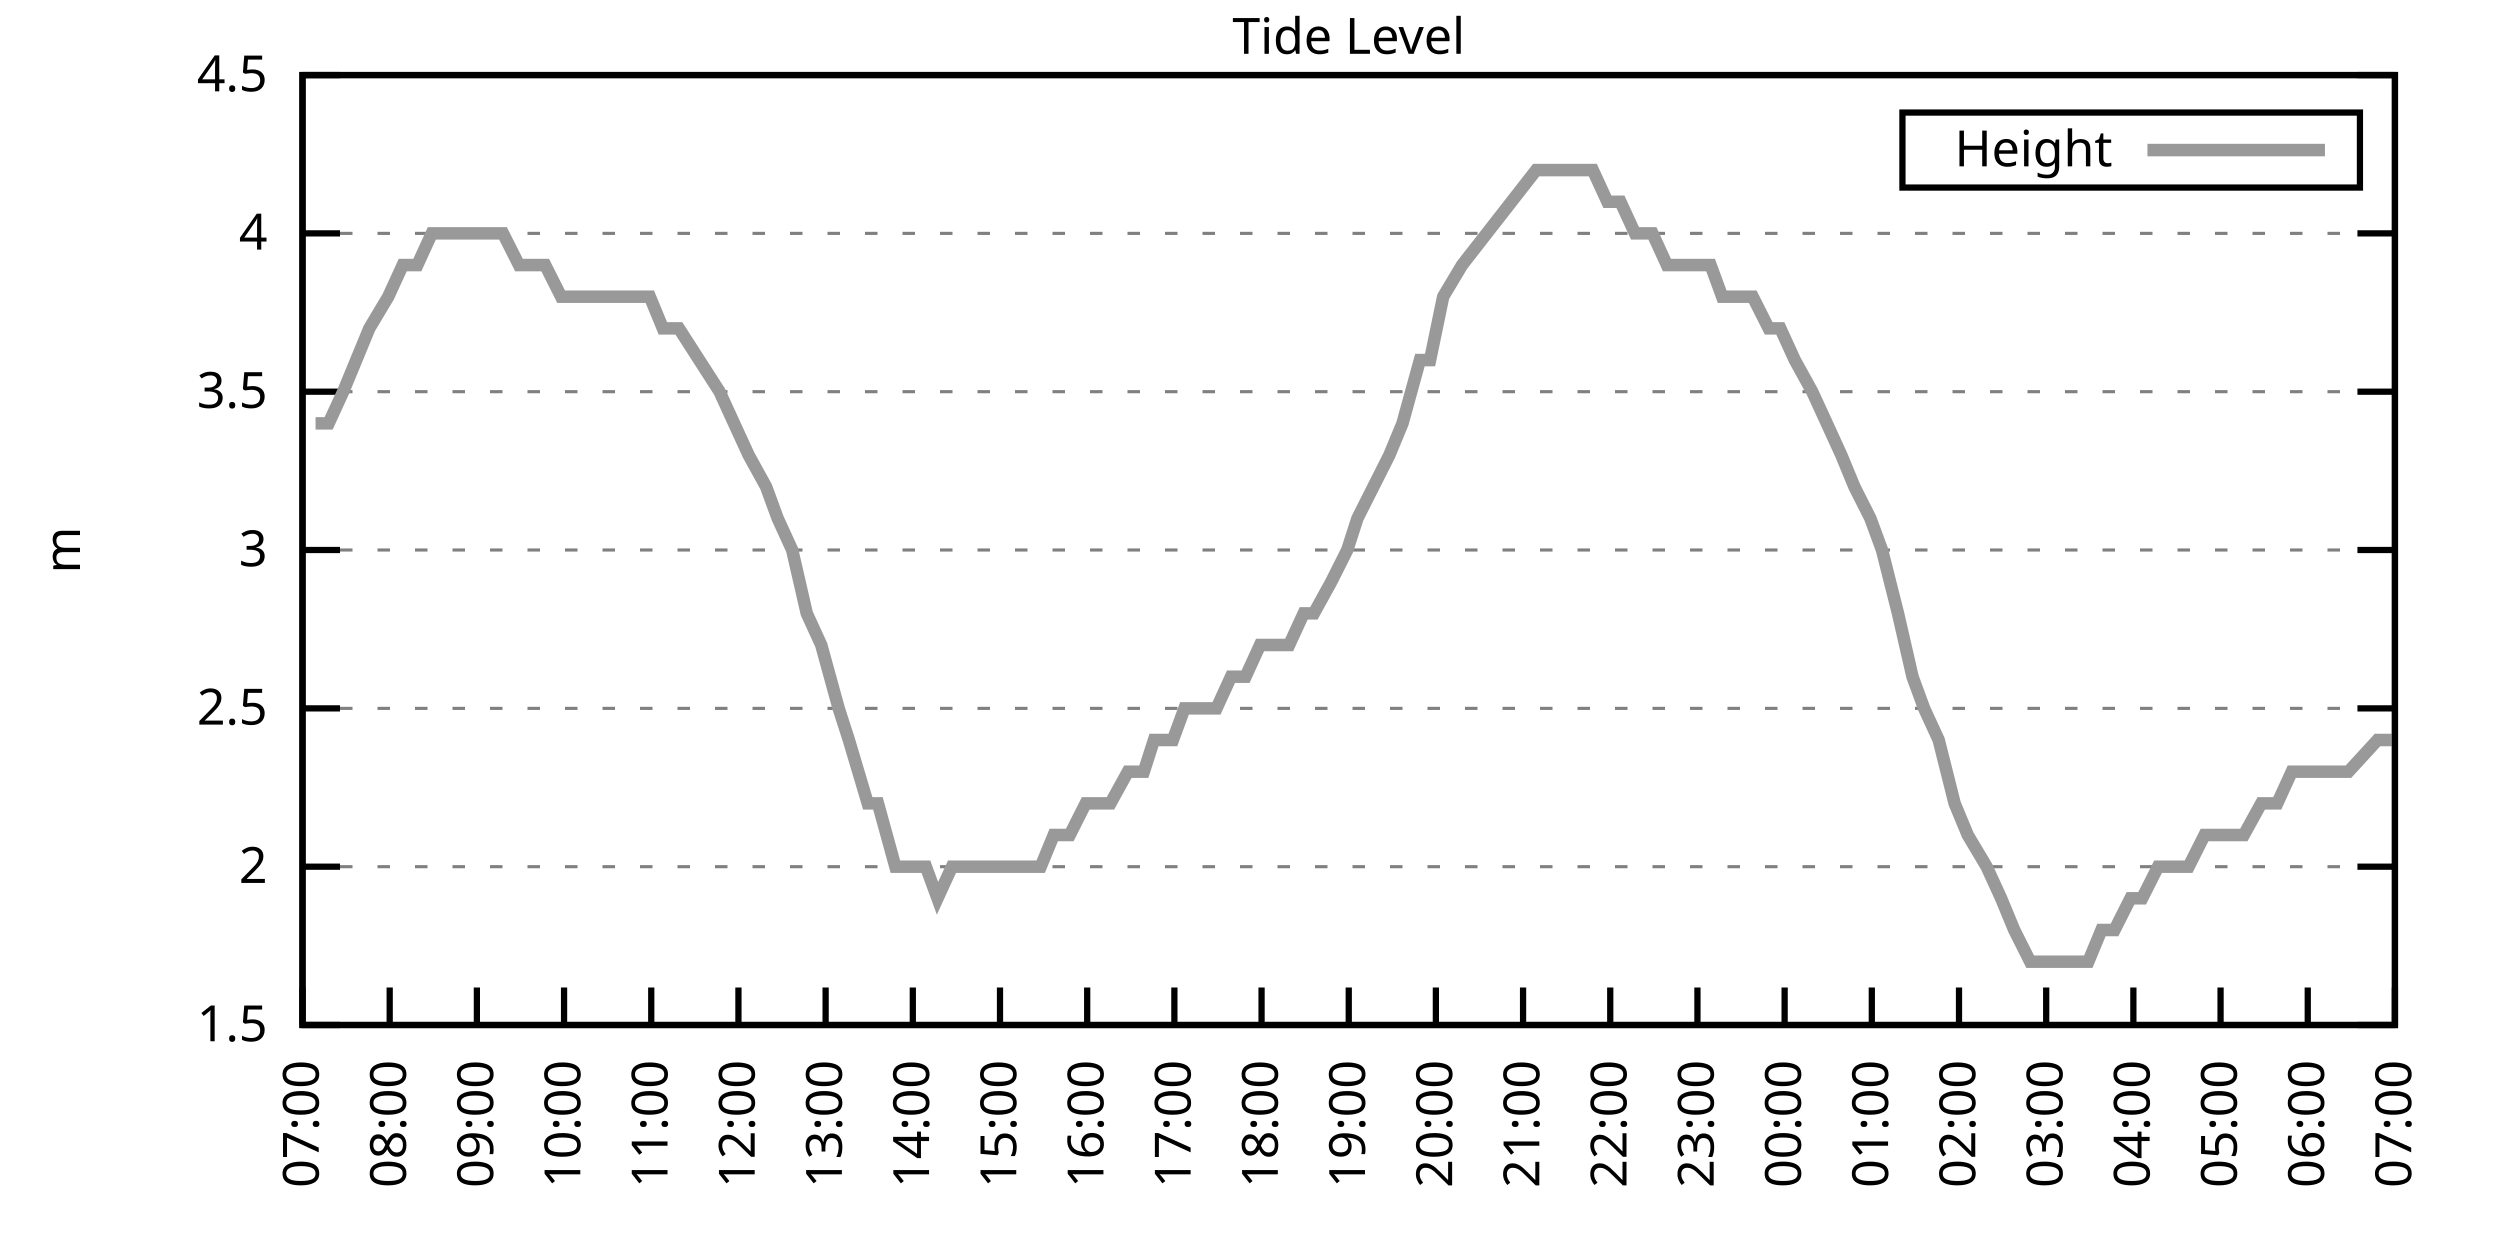
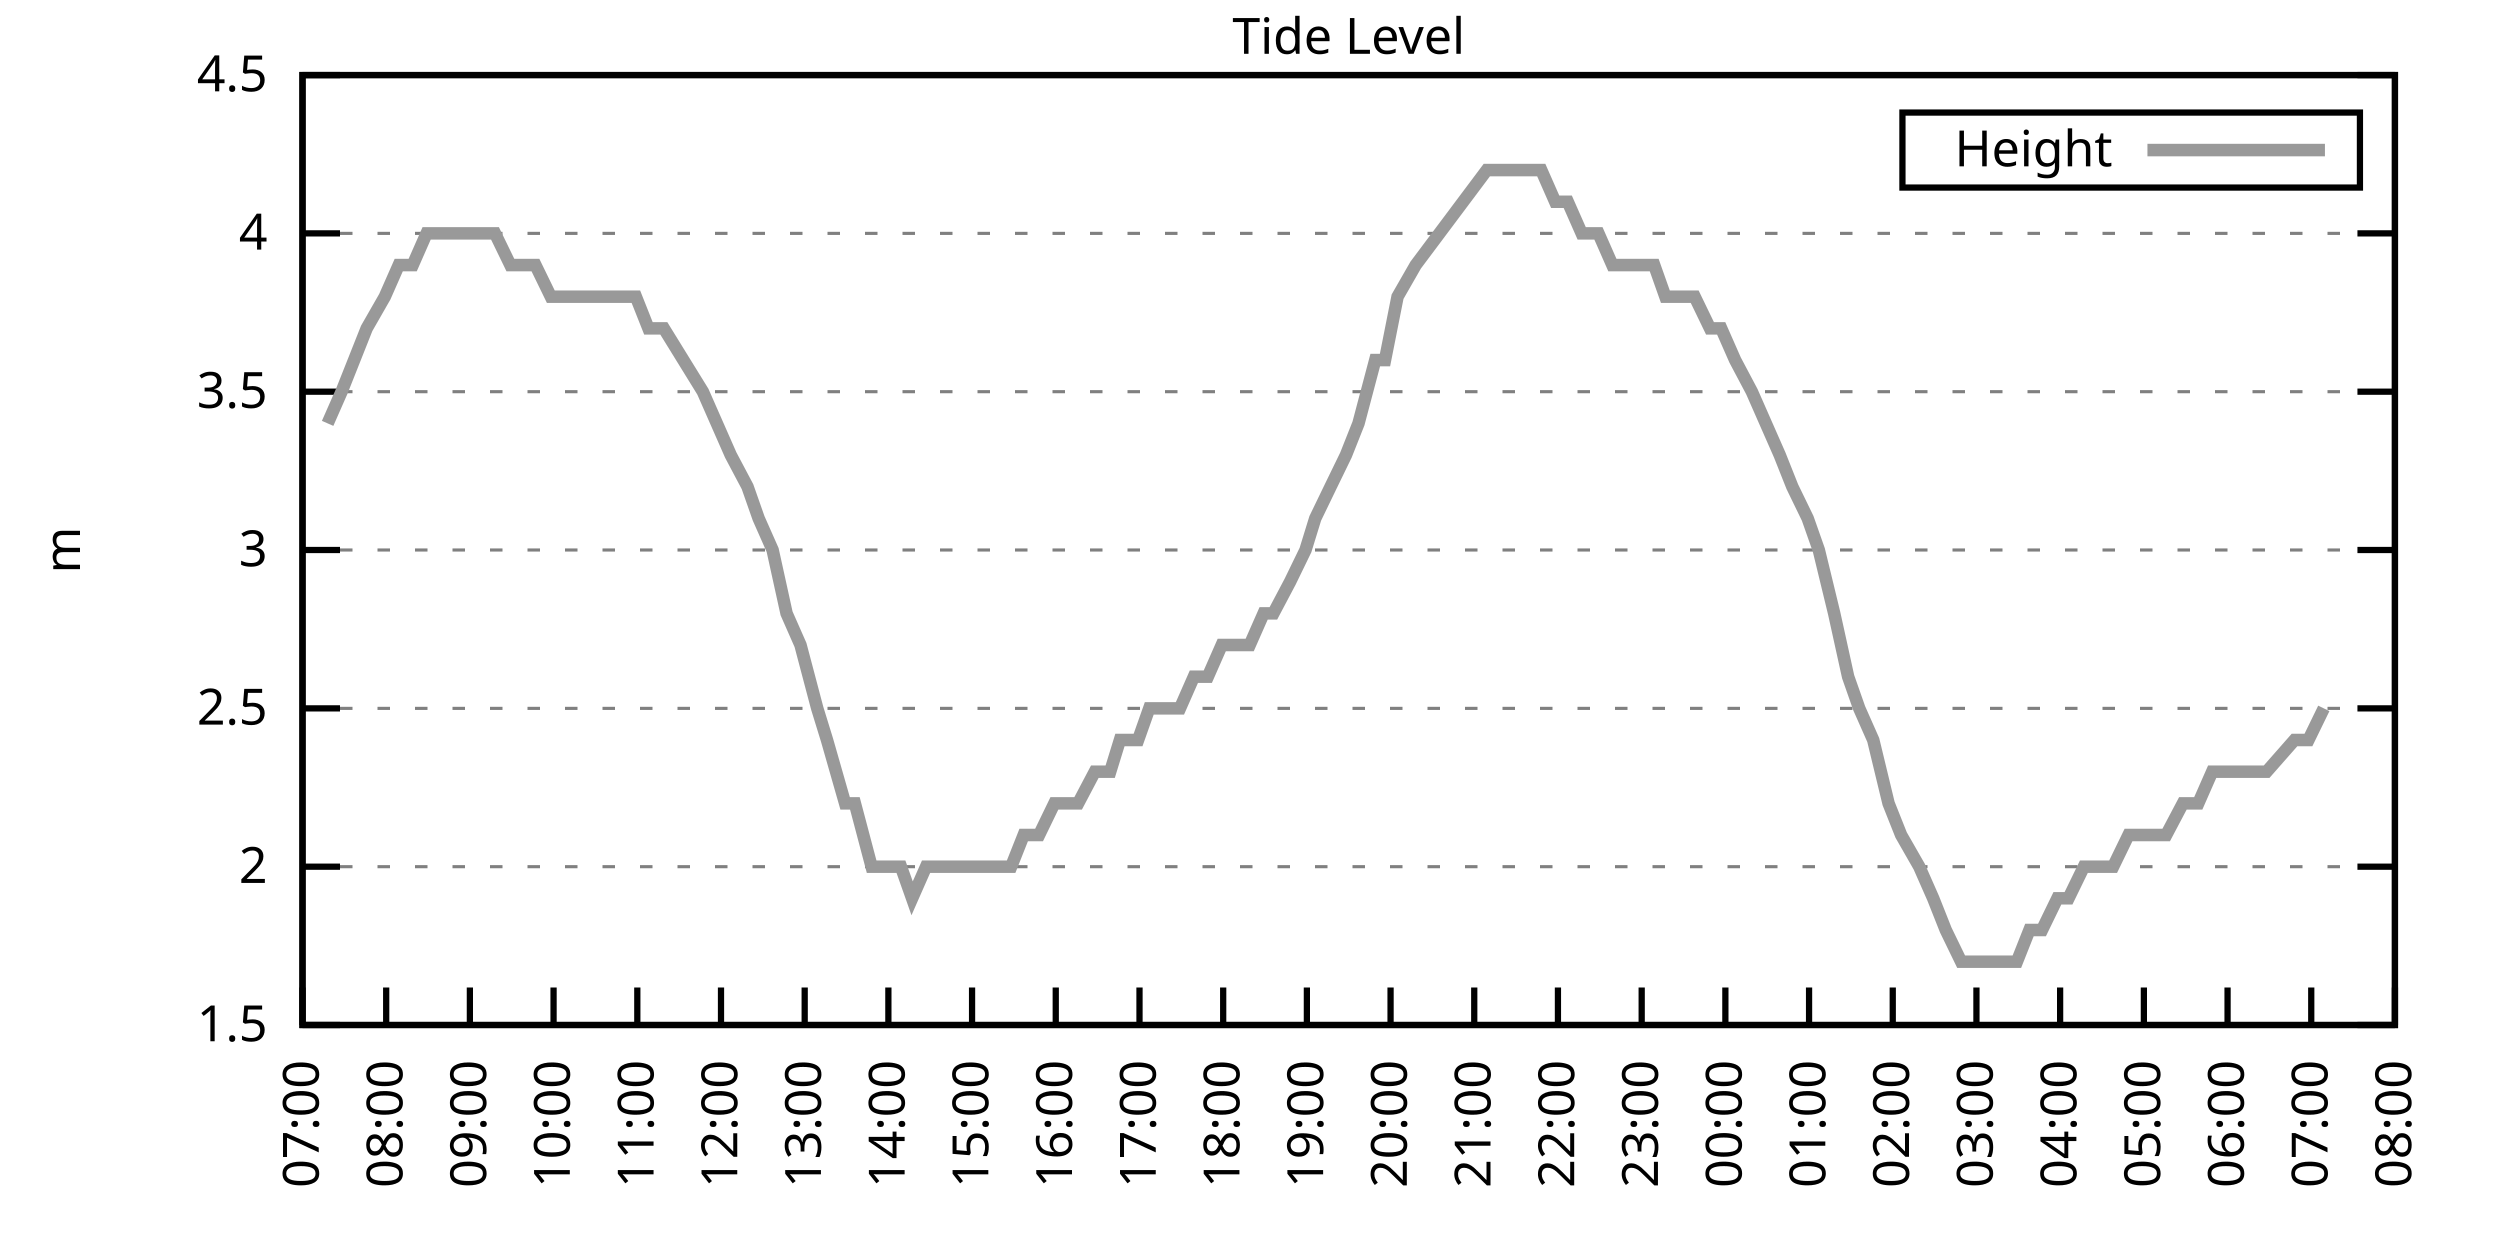
<svg xmlns="http://www.w3.org/2000/svg" xmlns:xlink="http://www.w3.org/1999/xlink" width="400" height="200" viewBox="0 0 400 200">
  <g id="gnuplot_canvas">
    <rect x="0" y="0" width="400" height="200" fill="none" />
    <defs>
      <circle id="gpDot" r="0.5" stroke-width="0.5" stroke="currentColor" />
      <path id="gpPt0" stroke-width="0.333" stroke="currentColor" d="M-1,0 h2 M0,-1 v2" />
      <path id="gpPt1" stroke-width="0.333" stroke="currentColor" d="M-1,-1 L1,1 M1,-1 L-1,1" />
      <path id="gpPt2" stroke-width="0.333" stroke="currentColor" d="M-1,0 L1,0 M0,-1 L0,1 M-1,-1 L1,1 M-1,1 L1,-1" />
      <rect id="gpPt3" stroke-width="0.333" stroke="currentColor" x="-1" y="-1" width="2" height="2" />
      <rect id="gpPt4" stroke-width="0.333" stroke="currentColor" fill="currentColor" x="-1" y="-1" width="2" height="2" />
      <circle id="gpPt5" stroke-width="0.333" stroke="currentColor" cx="0" cy="0" r="1" />
      <use xlink:href="#gpPt5" id="gpPt6" fill="currentColor" stroke="none" />
      <path id="gpPt7" stroke-width="0.333" stroke="currentColor" d="M0,-1.33 L-1.33,0.67 L1.33,0.67 z" />
      <use xlink:href="#gpPt7" id="gpPt8" fill="currentColor" stroke="none" />
      <use xlink:href="#gpPt7" id="gpPt9" stroke="currentColor" transform="rotate(180)" />
      <use xlink:href="#gpPt9" id="gpPt10" fill="currentColor" stroke="none" />
      <use xlink:href="#gpPt3" id="gpPt11" stroke="currentColor" transform="rotate(45)" />
      <use xlink:href="#gpPt11" id="gpPt12" fill="currentColor" stroke="none" />
      <path id="gpPt13" stroke-width="0.333" stroke="currentColor" d="M0,1.330 L1.265,0.411 L0.782,-1.067 L-0.782,-1.076 L-1.265,0.411 z" />
      <use xlink:href="#gpPt13" id="gpPt14" fill="currentColor" stroke="none" />
      <filter id="textbox" filterUnits="objectBoundingBox" x="0" y="0" height="1" width="1">
        <feFlood flood-color="white" flood-opacity="1" result="bgnd" />
        <feComposite in="SourceGraphic" in2="bgnd" operator="atop" />
      </filter>
      <filter id="greybox" filterUnits="objectBoundingBox" x="0" y="0" height="1" width="1">
        <feFlood flood-color="lightgrey" flood-opacity="1" result="grey" />
        <feComposite in="SourceGraphic" in2="grey" operator="atop" />
      </filter>
    </defs>
    <g fill="none" color="white" stroke="currentColor" stroke-width="1.00" stroke-linecap="butt" stroke-linejoin="miter">
</g>
    <g fill="none" color="black" stroke="currentColor" stroke-width="1.00" stroke-linecap="butt" stroke-linejoin="miter">
      <g stroke="none" shape-rendering="crispEdges">
        <polygon fill="rgb(255, 255, 255)" points="48.40,164.00 383.18,164.00 383.18,12.02 48.40,12.02 " />
      </g>
    </g>
    <g fill="none" color="black" stroke="currentColor" stroke-width="1.00" stroke-linecap="butt" stroke-linejoin="miter">
</g>
    <g fill="none" color="black" stroke="black" stroke-width="0.50" stroke-linecap="butt" stroke-linejoin="miter">
</g>
    <g fill="none" color="gray" stroke="currentColor" stroke-width="0.50" stroke-linecap="butt" stroke-linejoin="miter">
      <path stroke="gray" stroke-dasharray="2,4" class="gridline" d="M48.40,164.00 L383.19,164.00  " />
    </g>
    <g fill="none" color="gray" stroke="gray" stroke-width="1.00" stroke-linecap="butt" stroke-linejoin="miter">
</g>
    <g fill="none" color="black" stroke="currentColor" stroke-width="1.00" stroke-linecap="butt" stroke-linejoin="miter">
      <path stroke="black" d="M48.40,164.00 L54.40,164.00 M383.19,164.00 L377.19,164.00  " />
      <g transform="translate(42.80,166.60)" stroke="none" fill="black" font-family="Sans" font-size="8.00" text-anchor="end">
        <text>
          <tspan font-family="Sans"> 1.5</tspan>
        </text>
      </g>
    </g>
    <g fill="none" color="black" stroke="currentColor" stroke-width="1.00" stroke-linecap="butt" stroke-linejoin="miter">
</g>
    <g fill="none" color="black" stroke="black" stroke-width="0.50" stroke-linecap="butt" stroke-linejoin="miter">
</g>
    <g fill="none" color="gray" stroke="currentColor" stroke-width="0.50" stroke-linecap="butt" stroke-linejoin="miter">
      <path stroke="gray" stroke-dasharray="2,4" class="gridline" d="M48.40,138.67 L383.19,138.67  " />
    </g>
    <g fill="none" color="gray" stroke="gray" stroke-width="1.00" stroke-linecap="butt" stroke-linejoin="miter">
</g>
    <g fill="none" color="black" stroke="currentColor" stroke-width="1.00" stroke-linecap="butt" stroke-linejoin="miter">
      <path stroke="black" d="M48.40,138.67 L54.40,138.67 M383.19,138.67 L377.19,138.67  " />
      <g transform="translate(42.80,141.27)" stroke="none" fill="black" font-family="Sans" font-size="8.00" text-anchor="end">
        <text>
          <tspan font-family="Sans"> 2</tspan>
        </text>
      </g>
    </g>
    <g fill="none" color="black" stroke="currentColor" stroke-width="1.00" stroke-linecap="butt" stroke-linejoin="miter">
</g>
    <g fill="none" color="black" stroke="black" stroke-width="0.50" stroke-linecap="butt" stroke-linejoin="miter">
</g>
    <g fill="none" color="gray" stroke="currentColor" stroke-width="0.50" stroke-linecap="butt" stroke-linejoin="miter">
      <path stroke="gray" stroke-dasharray="2,4" class="gridline" d="M48.40,113.34 L383.19,113.34  " />
    </g>
    <g fill="none" color="gray" stroke="gray" stroke-width="1.00" stroke-linecap="butt" stroke-linejoin="miter">
</g>
    <g fill="none" color="black" stroke="currentColor" stroke-width="1.00" stroke-linecap="butt" stroke-linejoin="miter">
      <path stroke="black" d="M48.40,113.34 L54.40,113.34 M383.19,113.34 L377.19,113.34  " />
      <g transform="translate(42.80,115.94)" stroke="none" fill="black" font-family="Sans" font-size="8.00" text-anchor="end">
        <text>
          <tspan font-family="Sans"> 2.5</tspan>
        </text>
      </g>
    </g>
    <g fill="none" color="black" stroke="currentColor" stroke-width="1.00" stroke-linecap="butt" stroke-linejoin="miter">
</g>
    <g fill="none" color="black" stroke="black" stroke-width="0.50" stroke-linecap="butt" stroke-linejoin="miter">
</g>
    <g fill="none" color="gray" stroke="currentColor" stroke-width="0.50" stroke-linecap="butt" stroke-linejoin="miter">
      <path stroke="gray" stroke-dasharray="2,4" class="gridline" d="M48.40,88.00 L383.19,88.00  " />
    </g>
    <g fill="none" color="gray" stroke="gray" stroke-width="1.00" stroke-linecap="butt" stroke-linejoin="miter">
</g>
    <g fill="none" color="black" stroke="currentColor" stroke-width="1.00" stroke-linecap="butt" stroke-linejoin="miter">
      <path stroke="black" d="M48.40,88.00 L54.40,88.00 M383.19,88.00 L377.19,88.00  " />
      <g transform="translate(42.80,90.60)" stroke="none" fill="black" font-family="Sans" font-size="8.00" text-anchor="end">
        <text>
          <tspan font-family="Sans"> 3</tspan>
        </text>
      </g>
    </g>
    <g fill="none" color="black" stroke="currentColor" stroke-width="1.00" stroke-linecap="butt" stroke-linejoin="miter">
</g>
    <g fill="none" color="black" stroke="black" stroke-width="0.50" stroke-linecap="butt" stroke-linejoin="miter">
</g>
    <g fill="none" color="gray" stroke="currentColor" stroke-width="0.50" stroke-linecap="butt" stroke-linejoin="miter">
      <path stroke="gray" stroke-dasharray="2,4" class="gridline" d="M48.40,62.67 L383.19,62.67  " />
    </g>
    <g fill="none" color="gray" stroke="gray" stroke-width="1.00" stroke-linecap="butt" stroke-linejoin="miter">
</g>
    <g fill="none" color="black" stroke="currentColor" stroke-width="1.00" stroke-linecap="butt" stroke-linejoin="miter">
      <path stroke="black" d="M48.40,62.67 L54.40,62.67 M383.19,62.67 L377.19,62.67  " />
      <g transform="translate(42.80,65.27)" stroke="none" fill="black" font-family="Sans" font-size="8.00" text-anchor="end">
        <text>
          <tspan font-family="Sans"> 3.5</tspan>
        </text>
      </g>
    </g>
    <g fill="none" color="black" stroke="currentColor" stroke-width="1.00" stroke-linecap="butt" stroke-linejoin="miter">
</g>
    <g fill="none" color="black" stroke="black" stroke-width="0.50" stroke-linecap="butt" stroke-linejoin="miter">
</g>
    <g fill="none" color="gray" stroke="currentColor" stroke-width="0.50" stroke-linecap="butt" stroke-linejoin="miter">
      <path stroke="gray" stroke-dasharray="2,4" class="gridline" d="M48.40,37.34 L383.19,37.34  " />
    </g>
    <g fill="none" color="gray" stroke="gray" stroke-width="1.00" stroke-linecap="butt" stroke-linejoin="miter">
</g>
    <g fill="none" color="black" stroke="currentColor" stroke-width="1.00" stroke-linecap="butt" stroke-linejoin="miter">
      <path stroke="black" d="M48.40,37.34 L54.40,37.34 M383.19,37.34 L377.19,37.34  " />
      <g transform="translate(42.80,39.94)" stroke="none" fill="black" font-family="Sans" font-size="8.00" text-anchor="end">
        <text>
          <tspan font-family="Sans"> 4</tspan>
        </text>
      </g>
    </g>
    <g fill="none" color="black" stroke="currentColor" stroke-width="1.00" stroke-linecap="butt" stroke-linejoin="miter">
</g>
    <g fill="none" color="black" stroke="black" stroke-width="0.50" stroke-linecap="butt" stroke-linejoin="miter">
</g>
    <g fill="none" color="gray" stroke="currentColor" stroke-width="0.50" stroke-linecap="butt" stroke-linejoin="miter">
      <path stroke="gray" stroke-dasharray="2,4" class="gridline" d="M48.40,12.01 L383.19,12.01  " />
    </g>
    <g fill="none" color="gray" stroke="gray" stroke-width="1.00" stroke-linecap="butt" stroke-linejoin="miter">
</g>
    <g fill="none" color="black" stroke="currentColor" stroke-width="1.00" stroke-linecap="butt" stroke-linejoin="miter">
      <path stroke="black" d="M48.40,12.01 L54.40,12.01 M383.19,12.01 L377.19,12.01  " />
      <g transform="translate(42.80,14.61)" stroke="none" fill="black" font-family="Sans" font-size="8.00" text-anchor="end">
        <text>
          <tspan font-family="Sans"> 4.5</tspan>
        </text>
      </g>
    </g>
    <g fill="none" color="black" stroke="currentColor" stroke-width="1.00" stroke-linecap="butt" stroke-linejoin="miter">
      <path stroke="black" d="M48.40,164.00 L48.40,158.00  " />
      <g transform="translate(51.00,169.60) rotate(270.00)" stroke="none" fill="black" font-family="Sans" font-size="8.00" text-anchor="end">
        <text>
          <tspan font-family="Sans">07:00</tspan>
        </text>
      </g>
    </g>
    <g fill="none" color="black" stroke="currentColor" stroke-width="1.00" stroke-linecap="butt" stroke-linejoin="miter">
-       <path stroke="black" d="M62.35,164.00 L62.35,158.00  " />
-       <g transform="translate(64.95,169.60) rotate(270.00)" stroke="none" fill="black" font-family="Sans" font-size="8.00" text-anchor="end">
+       <path stroke="black" d="M61.79,164.00 L61.79,158.00  " />
+       <g transform="translate(64.39,169.60) rotate(270.00)" stroke="none" fill="black" font-family="Sans" font-size="8.00" text-anchor="end">
        <text>
          <tspan font-family="Sans">08:00</tspan>
        </text>
      </g>
    </g>
    <g fill="none" color="black" stroke="currentColor" stroke-width="1.00" stroke-linecap="butt" stroke-linejoin="miter">
-       <path stroke="black" d="M76.30,164.00 L76.30,158.00  " />
-       <g transform="translate(78.90,169.60) rotate(270.00)" stroke="none" fill="black" font-family="Sans" font-size="8.00" text-anchor="end">
+       <path stroke="black" d="M75.18,164.00 L75.18,158.00  " />
+       <g transform="translate(77.78,169.60) rotate(270.00)" stroke="none" fill="black" font-family="Sans" font-size="8.00" text-anchor="end">
        <text>
          <tspan font-family="Sans">09:00</tspan>
        </text>
      </g>
    </g>
    <g fill="none" color="black" stroke="currentColor" stroke-width="1.00" stroke-linecap="butt" stroke-linejoin="miter">
-       <path stroke="black" d="M90.25,164.00 L90.25,158.00  " />
-       <g transform="translate(92.85,169.60) rotate(270.00)" stroke="none" fill="black" font-family="Sans" font-size="8.00" text-anchor="end">
+       <path stroke="black" d="M88.57,164.00 L88.57,158.00  " />
+       <g transform="translate(91.17,169.60) rotate(270.00)" stroke="none" fill="black" font-family="Sans" font-size="8.00" text-anchor="end">
        <text>
          <tspan font-family="Sans">10:00</tspan>
        </text>
      </g>
    </g>
    <g fill="none" color="black" stroke="currentColor" stroke-width="1.00" stroke-linecap="butt" stroke-linejoin="miter">
-       <path stroke="black" d="M104.20,164.00 L104.20,158.00  " />
-       <g transform="translate(106.80,169.60) rotate(270.00)" stroke="none" fill="black" font-family="Sans" font-size="8.00" text-anchor="end">
+       <path stroke="black" d="M101.97,164.00 L101.97,158.00  " />
+       <g transform="translate(104.57,169.60) rotate(270.00)" stroke="none" fill="black" font-family="Sans" font-size="8.00" text-anchor="end">
        <text>
          <tspan font-family="Sans">11:00</tspan>
        </text>
      </g>
    </g>
    <g fill="none" color="black" stroke="currentColor" stroke-width="1.00" stroke-linecap="butt" stroke-linejoin="miter">
-       <path stroke="black" d="M118.15,164.00 L118.15,158.00  " />
-       <g transform="translate(120.75,169.60) rotate(270.00)" stroke="none" fill="black" font-family="Sans" font-size="8.00" text-anchor="end">
+       <path stroke="black" d="M115.36,164.00 L115.36,158.00  " />
+       <g transform="translate(117.96,169.60) rotate(270.00)" stroke="none" fill="black" font-family="Sans" font-size="8.00" text-anchor="end">
        <text>
          <tspan font-family="Sans">12:00</tspan>
        </text>
      </g>
    </g>
    <g fill="none" color="black" stroke="currentColor" stroke-width="1.00" stroke-linecap="butt" stroke-linejoin="miter">
-       <path stroke="black" d="M132.10,164.00 L132.10,158.00  " />
-       <g transform="translate(134.70,169.60) rotate(270.00)" stroke="none" fill="black" font-family="Sans" font-size="8.00" text-anchor="end">
+       <path stroke="black" d="M128.75,164.00 L128.75,158.00  " />
+       <g transform="translate(131.35,169.60) rotate(270.00)" stroke="none" fill="black" font-family="Sans" font-size="8.00" text-anchor="end">
        <text>
          <tspan font-family="Sans">13:00</tspan>
        </text>
      </g>
    </g>
    <g fill="none" color="black" stroke="currentColor" stroke-width="1.00" stroke-linecap="butt" stroke-linejoin="miter">
-       <path stroke="black" d="M146.05,164.00 L146.05,158.00  " />
-       <g transform="translate(148.65,169.60) rotate(270.00)" stroke="none" fill="black" font-family="Sans" font-size="8.00" text-anchor="end">
+       <path stroke="black" d="M142.14,164.00 L142.14,158.00  " />
+       <g transform="translate(144.74,169.60) rotate(270.00)" stroke="none" fill="black" font-family="Sans" font-size="8.00" text-anchor="end">
        <text>
          <tspan font-family="Sans">14:00</tspan>
        </text>
      </g>
    </g>
    <g fill="none" color="black" stroke="currentColor" stroke-width="1.00" stroke-linecap="butt" stroke-linejoin="miter">
-       <path stroke="black" d="M160.00,164.00 L160.00,158.00  " />
-       <g transform="translate(162.60,169.60) rotate(270.00)" stroke="none" fill="black" font-family="Sans" font-size="8.00" text-anchor="end">
+       <path stroke="black" d="M155.53,164.00 L155.53,158.00  " />
+       <g transform="translate(158.13,169.60) rotate(270.00)" stroke="none" fill="black" font-family="Sans" font-size="8.00" text-anchor="end">
        <text>
          <tspan font-family="Sans">15:00</tspan>
        </text>
      </g>
    </g>
    <g fill="none" color="black" stroke="currentColor" stroke-width="1.00" stroke-linecap="butt" stroke-linejoin="miter">
-       <path stroke="black" d="M173.95,164.00 L173.95,158.00  " />
-       <g transform="translate(176.55,169.60) rotate(270.00)" stroke="none" fill="black" font-family="Sans" font-size="8.00" text-anchor="end">
+       <path stroke="black" d="M168.92,164.00 L168.92,158.00  " />
+       <g transform="translate(171.52,169.60) rotate(270.00)" stroke="none" fill="black" font-family="Sans" font-size="8.00" text-anchor="end">
        <text>
          <tspan font-family="Sans">16:00</tspan>
        </text>
      </g>
    </g>
    <g fill="none" color="black" stroke="currentColor" stroke-width="1.00" stroke-linecap="butt" stroke-linejoin="miter">
-       <path stroke="black" d="M187.90,164.00 L187.90,158.00  " />
-       <g transform="translate(190.50,169.60) rotate(270.00)" stroke="none" fill="black" font-family="Sans" font-size="8.00" text-anchor="end">
+       <path stroke="black" d="M182.32,164.00 L182.32,158.00  " />
+       <g transform="translate(184.92,169.60) rotate(270.00)" stroke="none" fill="black" font-family="Sans" font-size="8.00" text-anchor="end">
        <text>
          <tspan font-family="Sans">17:00</tspan>
        </text>
      </g>
    </g>
    <g fill="none" color="black" stroke="currentColor" stroke-width="1.00" stroke-linecap="butt" stroke-linejoin="miter">
-       <path stroke="black" d="M201.85,164.00 L201.85,158.00  " />
-       <g transform="translate(204.45,169.60) rotate(270.00)" stroke="none" fill="black" font-family="Sans" font-size="8.00" text-anchor="end">
+       <path stroke="black" d="M195.71,164.00 L195.71,158.00  " />
+       <g transform="translate(198.31,169.60) rotate(270.00)" stroke="none" fill="black" font-family="Sans" font-size="8.00" text-anchor="end">
        <text>
          <tspan font-family="Sans">18:00</tspan>
        </text>
      </g>
    </g>
    <g fill="none" color="black" stroke="currentColor" stroke-width="1.00" stroke-linecap="butt" stroke-linejoin="miter">
-       <path stroke="black" d="M215.80,164.00 L215.80,158.00  " />
-       <g transform="translate(218.40,169.60) rotate(270.00)" stroke="none" fill="black" font-family="Sans" font-size="8.00" text-anchor="end">
+       <path stroke="black" d="M209.10,164.00 L209.10,158.00  " />
+       <g transform="translate(211.70,169.60) rotate(270.00)" stroke="none" fill="black" font-family="Sans" font-size="8.00" text-anchor="end">
        <text>
          <tspan font-family="Sans">19:00</tspan>
        </text>
      </g>
    </g>
    <g fill="none" color="black" stroke="currentColor" stroke-width="1.00" stroke-linecap="butt" stroke-linejoin="miter">
-       <path stroke="black" d="M229.74,164.00 L229.74,158.00  " />
-       <g transform="translate(232.34,169.60) rotate(270.00)" stroke="none" fill="black" font-family="Sans" font-size="8.00" text-anchor="end">
+       <path stroke="black" d="M222.49,164.00 L222.49,158.00  " />
+       <g transform="translate(225.09,169.60) rotate(270.00)" stroke="none" fill="black" font-family="Sans" font-size="8.00" text-anchor="end">
        <text>
          <tspan font-family="Sans">20:00</tspan>
        </text>
      </g>
    </g>
    <g fill="none" color="black" stroke="currentColor" stroke-width="1.00" stroke-linecap="butt" stroke-linejoin="miter">
-       <path stroke="black" d="M243.69,164.00 L243.69,158.00  " />
-       <g transform="translate(246.29,169.60) rotate(270.00)" stroke="none" fill="black" font-family="Sans" font-size="8.00" text-anchor="end">
+       <path stroke="black" d="M235.88,164.00 L235.88,158.00  " />
+       <g transform="translate(238.48,169.60) rotate(270.00)" stroke="none" fill="black" font-family="Sans" font-size="8.00" text-anchor="end">
        <text>
          <tspan font-family="Sans">21:00</tspan>
        </text>
      </g>
    </g>
    <g fill="none" color="black" stroke="currentColor" stroke-width="1.00" stroke-linecap="butt" stroke-linejoin="miter">
-       <path stroke="black" d="M257.64,164.00 L257.64,158.00  " />
-       <g transform="translate(260.24,169.60) rotate(270.00)" stroke="none" fill="black" font-family="Sans" font-size="8.00" text-anchor="end">
+       <path stroke="black" d="M249.27,164.00 L249.27,158.00  " />
+       <g transform="translate(251.87,169.60) rotate(270.00)" stroke="none" fill="black" font-family="Sans" font-size="8.00" text-anchor="end">
        <text>
          <tspan font-family="Sans">22:00</tspan>
        </text>
      </g>
    </g>
    <g fill="none" color="black" stroke="currentColor" stroke-width="1.00" stroke-linecap="butt" stroke-linejoin="miter">
-       <path stroke="black" d="M271.59,164.00 L271.59,158.00  " />
-       <g transform="translate(274.19,169.60) rotate(270.00)" stroke="none" fill="black" font-family="Sans" font-size="8.00" text-anchor="end">
+       <path stroke="black" d="M262.67,164.00 L262.67,158.00  " />
+       <g transform="translate(265.27,169.60) rotate(270.00)" stroke="none" fill="black" font-family="Sans" font-size="8.00" text-anchor="end">
        <text>
          <tspan font-family="Sans">23:00</tspan>
        </text>
      </g>
    </g>
    <g fill="none" color="black" stroke="currentColor" stroke-width="1.00" stroke-linecap="butt" stroke-linejoin="miter">
-       <path stroke="black" d="M285.54,164.00 L285.54,158.00  " />
-       <g transform="translate(288.14,169.60) rotate(270.00)" stroke="none" fill="black" font-family="Sans" font-size="8.00" text-anchor="end">
+       <path stroke="black" d="M276.06,164.00 L276.06,158.00  " />
+       <g transform="translate(278.66,169.60) rotate(270.00)" stroke="none" fill="black" font-family="Sans" font-size="8.00" text-anchor="end">
        <text>
          <tspan font-family="Sans">00:00</tspan>
        </text>
      </g>
    </g>
    <g fill="none" color="black" stroke="currentColor" stroke-width="1.00" stroke-linecap="butt" stroke-linejoin="miter">
-       <path stroke="black" d="M299.49,164.00 L299.49,158.00  " />
-       <g transform="translate(302.09,169.60) rotate(270.00)" stroke="none" fill="black" font-family="Sans" font-size="8.00" text-anchor="end">
+       <path stroke="black" d="M289.45,164.00 L289.45,158.00  " />
+       <g transform="translate(292.05,169.60) rotate(270.00)" stroke="none" fill="black" font-family="Sans" font-size="8.00" text-anchor="end">
        <text>
          <tspan font-family="Sans">01:00</tspan>
        </text>
      </g>
    </g>
    <g fill="none" color="black" stroke="currentColor" stroke-width="1.00" stroke-linecap="butt" stroke-linejoin="miter">
-       <path stroke="black" d="M313.44,164.00 L313.44,158.00  " />
-       <g transform="translate(316.04,169.60) rotate(270.00)" stroke="none" fill="black" font-family="Sans" font-size="8.00" text-anchor="end">
+       <path stroke="black" d="M302.84,164.00 L302.84,158.00  " />
+       <g transform="translate(305.44,169.60) rotate(270.00)" stroke="none" fill="black" font-family="Sans" font-size="8.00" text-anchor="end">
        <text>
          <tspan font-family="Sans">02:00</tspan>
        </text>
      </g>
    </g>
    <g fill="none" color="black" stroke="currentColor" stroke-width="1.00" stroke-linecap="butt" stroke-linejoin="miter">
-       <path stroke="black" d="M327.39,164.00 L327.39,158.00  " />
-       <g transform="translate(329.99,169.60) rotate(270.00)" stroke="none" fill="black" font-family="Sans" font-size="8.00" text-anchor="end">
+       <path stroke="black" d="M316.23,164.00 L316.23,158.00  " />
+       <g transform="translate(318.83,169.60) rotate(270.00)" stroke="none" fill="black" font-family="Sans" font-size="8.00" text-anchor="end">
        <text>
          <tspan font-family="Sans">03:00</tspan>
        </text>
      </g>
    </g>
    <g fill="none" color="black" stroke="currentColor" stroke-width="1.00" stroke-linecap="butt" stroke-linejoin="miter">
-       <path stroke="black" d="M341.34,164.00 L341.34,158.00  " />
-       <g transform="translate(343.94,169.60) rotate(270.00)" stroke="none" fill="black" font-family="Sans" font-size="8.00" text-anchor="end">
+       <path stroke="black" d="M329.62,164.00 L329.62,158.00  " />
+       <g transform="translate(332.22,169.60) rotate(270.00)" stroke="none" fill="black" font-family="Sans" font-size="8.00" text-anchor="end">
        <text>
          <tspan font-family="Sans">04:00</tspan>
        </text>
      </g>
    </g>
    <g fill="none" color="black" stroke="currentColor" stroke-width="1.00" stroke-linecap="butt" stroke-linejoin="miter">
-       <path stroke="black" d="M355.29,164.00 L355.29,158.00  " />
-       <g transform="translate(357.89,169.60) rotate(270.00)" stroke="none" fill="black" font-family="Sans" font-size="8.00" text-anchor="end">
+       <path stroke="black" d="M343.02,164.00 L343.02,158.00  " />
+       <g transform="translate(345.62,169.60) rotate(270.00)" stroke="none" fill="black" font-family="Sans" font-size="8.00" text-anchor="end">
        <text>
          <tspan font-family="Sans">05:00</tspan>
        </text>
      </g>
    </g>
    <g fill="none" color="black" stroke="currentColor" stroke-width="1.00" stroke-linecap="butt" stroke-linejoin="miter">
-       <path stroke="black" d="M369.24,164.00 L369.24,158.00  " />
-       <g transform="translate(371.84,169.60) rotate(270.00)" stroke="none" fill="black" font-family="Sans" font-size="8.00" text-anchor="end">
+       <path stroke="black" d="M356.41,164.00 L356.41,158.00  " />
+       <g transform="translate(359.01,169.60) rotate(270.00)" stroke="none" fill="black" font-family="Sans" font-size="8.00" text-anchor="end">
        <text>
          <tspan font-family="Sans">06:00</tspan>
+         </text>
+       </g>
+     </g>
+     <g fill="none" color="black" stroke="currentColor" stroke-width="1.00" stroke-linecap="butt" stroke-linejoin="miter">
+       <path stroke="black" d="M369.80,164.00 L369.80,158.00  " />
+       <g transform="translate(372.40,169.60) rotate(270.00)" stroke="none" fill="black" font-family="Sans" font-size="8.00" text-anchor="end">
+         <text>
+           <tspan font-family="Sans">07:00</tspan>
        </text>
      </g>
    </g>
    <g fill="none" color="black" stroke="currentColor" stroke-width="1.00" stroke-linecap="butt" stroke-linejoin="miter">
      <path stroke="black" d="M383.19,164.00 L383.19,158.00  " />
      <g transform="translate(385.79,169.60) rotate(270.00)" stroke="none" fill="black" font-family="Sans" font-size="8.00" text-anchor="end">
        <text>
-           <tspan font-family="Sans">07:00</tspan>
+           <tspan font-family="Sans">08:00</tspan>
        </text>
      </g>
    </g>
    <g fill="none" color="black" stroke="currentColor" stroke-width="1.00" stroke-linecap="butt" stroke-linejoin="miter">
</g>
    <g fill="none" color="black" stroke="currentColor" stroke-width="1.00" stroke-linecap="butt" stroke-linejoin="miter">
      <path stroke="black" d="M48.40,12.01 L48.40,164.00 L383.19,164.00 L383.19,12.01 L48.40,12.01 Z  " />
    </g>
    <g fill="none" color="black" stroke="currentColor" stroke-width="1.00" stroke-linecap="butt" stroke-linejoin="miter">
</g>
    <g fill="none" color="black" stroke="currentColor" stroke-width="1.00" stroke-linecap="butt" stroke-linejoin="miter">
      <path stroke="black" d="M304.39,30.01 L304.39,18.01 L377.59,18.01 L377.59,30.01 L304.39,30.01 Z  " />
    </g>
    <g id="Tide_level_plot_1">
      <g fill="none" color="white" stroke="black" stroke-width="2.00" stroke-linecap="butt" stroke-linejoin="miter">
</g>
      <g fill="none" color="black" stroke="currentColor" stroke-width="2.00" stroke-linecap="butt" stroke-linejoin="miter">
        <g transform="translate(337.99,26.61)" stroke="none" fill="black" font-family="Sans" font-size="8.00" text-anchor="end">
          <text>
            <tspan font-family="Sans">Height</tspan>
          </text>
        </g>
      </g>
      <g fill="none" color="black" stroke="currentColor" stroke-width="2.00" stroke-linecap="butt" stroke-linejoin="miter">
-         <path stroke="rgb(153, 153, 153)" d="M343.59,24.01 L371.99,24.01 M50.49,67.74 L52.58,67.74 L54.91,62.67 L57.00,57.61 L59.09,52.54 L62.12,47.47   L64.44,42.41 L66.77,42.41 L69.09,37.34 L71.18,37.34 L73.74,37.34 L76.07,37.34 L77.69,37.34 L80.48,37.34   L83.04,42.41 L85.37,42.41 L87.23,42.41 L89.78,47.47 L92.34,47.47 L93.97,47.47 L96.53,47.47 L99.08,47.47   L101.64,47.47 L103.97,47.47 L106.06,52.54 L108.62,52.54 L115.13,62.67 L117.45,67.74 L119.78,72.81 L122.57,77.87   L124.43,82.94 L126.75,88.00 L129.08,98.14 L131.40,103.20 L134.19,113.34 L135.82,118.40 L138.84,128.54 L140.47,128.54   L143.26,138.67 L145.81,138.67 L148.14,138.67 L150.00,143.73 L152.32,138.67 L154.88,138.67 L157.44,138.67 L159.30,138.67   L161.86,138.67 L164.18,138.67 L166.51,138.67 L168.60,133.60 L171.16,133.60 L173.71,128.54 L175.81,128.54 L177.67,128.54   L180.46,123.47 L183.01,123.47 L184.64,118.40 L187.66,118.40 L189.52,113.34 L192.31,113.34 L194.64,113.34 L196.96,108.27   L199.29,108.27 L201.61,103.20 L203.71,103.20 L206.26,103.20 L208.59,98.14 L210.22,98.14 L213.01,93.07 L215.56,88.00   L217.19,82.94 L219.75,77.87 L222.30,72.81 L224.40,67.74 L227.19,57.61 L228.81,57.61 L230.91,47.47 L233.93,42.41   L245.79,27.21 L247.41,27.21 L249.97,27.21 L252.53,27.21 L254.85,27.21 L257.18,32.28 L259.27,32.28 L261.60,37.34   L264.39,37.34 L266.71,42.41 L268.57,42.41 L271.13,42.41 L273.69,42.41 L275.55,47.47 L277.87,47.47 L280.43,47.47   L282.99,52.54 L284.85,52.54 L287.17,57.61 L289.96,62.67 L292.29,67.74 L294.61,72.81 L296.70,77.87 L299.26,82.94   L301.12,88.00 L303.68,98.14 L306.00,108.27 L307.86,113.34 L310.19,118.40 L312.74,128.54 L314.84,133.60 L317.86,138.67   L320.18,143.73 L322.28,148.80 L324.83,153.87 L326.93,153.87 L329.48,153.87 L331.11,153.87 L334.13,153.87 L336.23,148.80   L338.32,148.80 L340.88,143.73 L342.74,143.73 L345.29,138.67 L347.85,138.67 L350.18,138.67 L352.73,133.60 L355.06,133.60   L357.38,133.60 L359.01,133.60 L361.80,128.54 L364.36,128.54 L366.68,123.47 L369.01,123.47 L371.33,123.47 L373.66,123.47   L375.75,123.47 L380.40,118.40 L382.73,118.40  " />
+         <path stroke="rgb(153, 153, 153)" d="M343.59,24.01 L371.99,24.01 M52.42,67.74 L54.65,62.67 L56.66,57.61 L58.67,52.54 L61.57,47.47 L63.80,42.41   L66.03,42.41 L68.26,37.34 L70.27,37.34 L72.73,37.34 L74.96,37.34 L76.52,37.34 L79.20,37.34 L81.66,42.41   L83.89,42.41 L85.67,42.41 L88.13,47.47 L90.58,47.47 L92.15,47.47 L94.60,47.47 L97.06,47.47 L99.51,47.47   L101.74,47.47 L103.75,52.54 L106.21,52.54 L112.46,62.67 L114.69,67.74 L116.92,72.81 L119.60,77.87 L121.38,82.94   L123.62,88.00 L125.85,98.14 L128.08,103.20 L130.76,113.34 L132.32,118.40 L135.22,128.54 L136.78,128.54 L139.46,138.67   L141.92,138.67 L144.15,138.67 L145.94,143.73 L148.17,138.67 L150.62,138.67 L153.08,138.67 L154.86,138.67 L157.32,138.67   L159.55,138.67 L161.78,138.67 L163.79,133.60 L166.25,133.60 L168.70,128.54 L170.71,128.54 L172.50,128.54 L175.17,123.47   L177.63,123.47 L179.19,118.40 L182.09,118.40 L183.88,113.34 L186.56,113.34 L188.79,113.34 L191.02,108.27 L193.25,108.27   L195.48,103.20 L197.49,103.20 L199.95,103.20 L202.18,98.14 L203.74,98.14 L206.42,93.07 L208.88,88.00 L210.44,82.94   L212.89,77.87 L215.35,72.81 L217.36,67.74 L220.04,57.61 L221.60,57.61 L223.61,47.47 L226.51,42.41 L237.89,27.21   L239.45,27.21 L241.91,27.21 L244.36,27.21 L246.60,27.21 L248.83,32.28 L250.84,32.28 L253.07,37.34 L255.75,37.34   L257.98,42.41 L259.76,42.41 L262.22,42.41 L264.67,42.41 L266.46,47.47 L268.69,47.47 L271.15,47.47 L273.60,52.54   L275.39,52.54 L277.62,57.61 L280.30,62.67 L282.53,67.74 L284.76,72.81 L286.77,77.87 L289.23,82.94 L291.01,88.00   L293.47,98.14 L295.70,108.27 L297.48,113.34 L299.72,118.40 L302.17,128.54 L304.18,133.60 L307.08,138.67 L309.31,143.73   L311.32,148.80 L313.78,153.87 L315.79,153.87 L318.24,153.87 L319.80,153.87 L322.70,153.87 L324.71,148.80 L326.72,148.80   L329.18,143.73 L330.96,143.73 L333.42,138.67 L335.87,138.67 L338.10,138.67 L340.56,133.60 L342.79,133.60 L345.02,133.60   L346.59,133.60 L349.26,128.54 L351.72,128.54 L353.95,123.47 L356.18,123.47 L358.42,123.47 L360.65,123.47 L362.66,123.47   L367.12,118.40 L369.35,118.40 L371.81,113.34  " />
      </g>
    </g>
    <g fill="none" color="black" stroke="currentColor" stroke-width="2.00" stroke-linecap="butt" stroke-linejoin="miter">
</g>
    <g fill="none" color="black" stroke="black" stroke-width="1.00" stroke-linecap="butt" stroke-linejoin="miter">
</g>
    <g fill="none" color="black" stroke="currentColor" stroke-width="1.00" stroke-linecap="butt" stroke-linejoin="miter">
      <path stroke="black" d="M48.40,12.01 L48.40,164.00 L383.19,164.00 L383.19,12.01 L48.40,12.01 Z  " />
      <g transform="translate(12.80,88.01) rotate(270.00)" stroke="none" fill="black" font-family="Sans" font-size="8.00" text-anchor="middle">
        <text>
          <tspan font-family="Sans">m</tspan>
        </text>
      </g>
    </g>
    <g fill="none" color="black" stroke="currentColor" stroke-width="1.00" stroke-linecap="butt" stroke-linejoin="miter">
</g>
    <g fill="none" color="black" stroke="currentColor" stroke-width="1.00" stroke-linecap="butt" stroke-linejoin="miter">
      <g transform="translate(215.79,8.61)" stroke="none" fill="black" font-family="Sans" font-size="8.00" text-anchor="middle">
        <text>
          <tspan font-family="Sans">Tide Level</tspan>
        </text>
      </g>
    </g>
    <g fill="none" color="black" stroke="currentColor" stroke-width="1.00" stroke-linecap="butt" stroke-linejoin="miter">
</g>
  </g>
</svg>
